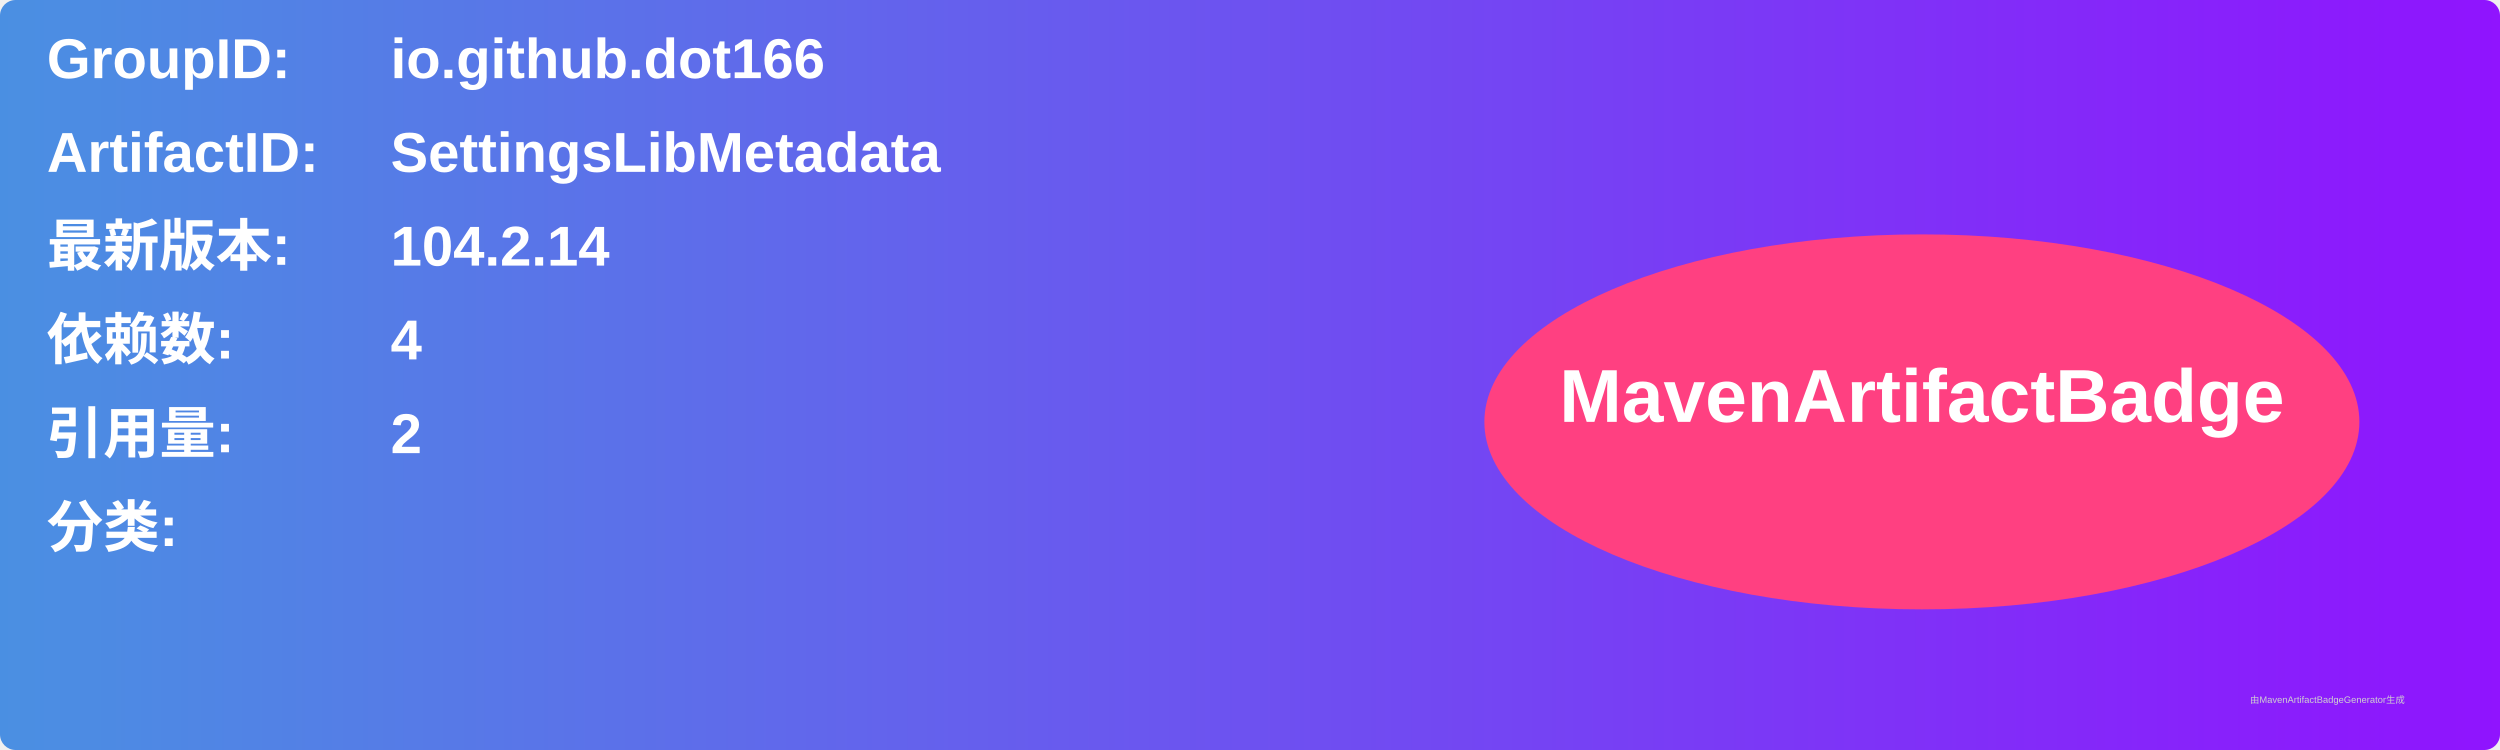
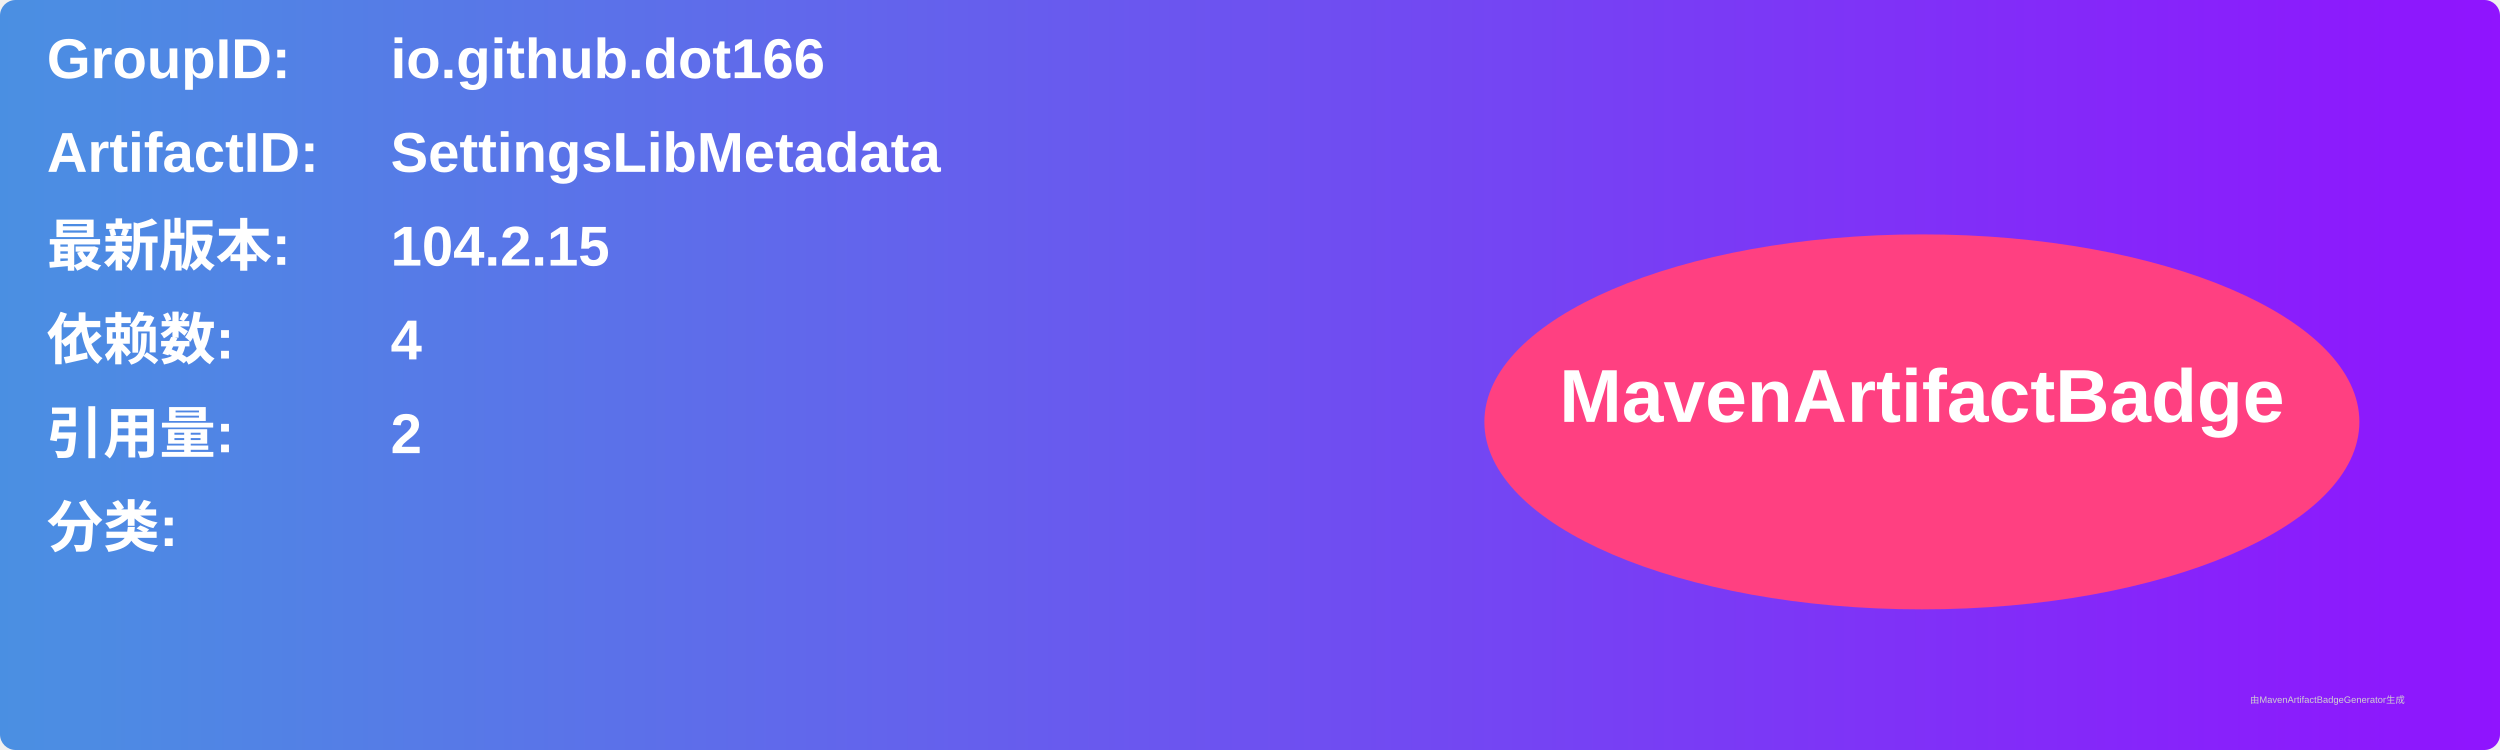
<svg xmlns="http://www.w3.org/2000/svg" width="800" height="240" viewBox="0 0 800 240">
  <linearGradient id="grad" x1="0%" y1="0%" x2="100%" y2="0%">
    <stop offset="0%" stop-color="#4a90e2" />
    <stop offset="100%" stop-color="#9013fe" />
  </linearGradient>
  <rect width="100%" height="100%" rx="5" ry="5" fill="url(#grad)" />
  <g transform="translate(15, 15)">
    <text x="0" y="10" font-family="Arial" font-size="18" fill="white" font-weight="bold" width="260">GroupID:</text>
    <text x="110" y="10" font-family="Arial" font-size="18" fill="white" font-weight="bold" width="460">io.github.dot166</text>
    <text x="0" y="40" font-family="Arial" font-size="18" fill="white" font-weight="bold" width="260">ArtifactID:</text>
    <text x="110" y="40" font-family="Arial" font-size="18" fill="white" font-weight="bold" width="460">SettingsLibMetadata</text>
    <text x="0" y="70" font-family="Arial" font-size="18" fill="white" font-weight="bold">最新版本:</text>
    <text x="110" y="70" font-family="Arial" font-size="18" fill="white" font-weight="bold">
-       <tspan font-weight="bold">104.2.14</tspan>
+       <tspan font-weight="bold">104.2.15</tspan>
    </text>
    <text x="0" y="100" font-family="Arial" font-size="18" fill="white" font-weight="bold">依赖数: </text>
    <text x="110" y="100" font-family="Arial" font-size="18" fill="white">
      <tspan font-weight="bold">4</tspan>
    </text>
    <text x="0" y="130" font-family="Arial" font-size="18" fill="white" font-weight="bold">引用量: </text>
    <text x="110" y="130" font-family="Arial" font-size="18" fill="white">
      <tspan font-weight="bold">2</tspan>
    </text>
    <text x="0" y="160" font-family="Arial" font-size="18" fill="white" font-weight="bold">分类:</text>
    <text x="10" y="190" font-family="Arial" font-size="10" fill="white">
      <tspan font-weight="bold" />
    </text>
    <ellipse cx="600" cy="120" rx="140" ry="60" fill="#ff4081" />
    <text x="600" y="120" text-anchor="middle" font-family="Arial" font-size="24" fill="white" font-weight="bold">MavenArtifactBadge</text>
  </g>
  <text x="720" y="225" font-family="Arial" font-size="3" fill="#d0d0d0">由MavenArtifactBadgeGenerator生成</text>
</svg>
